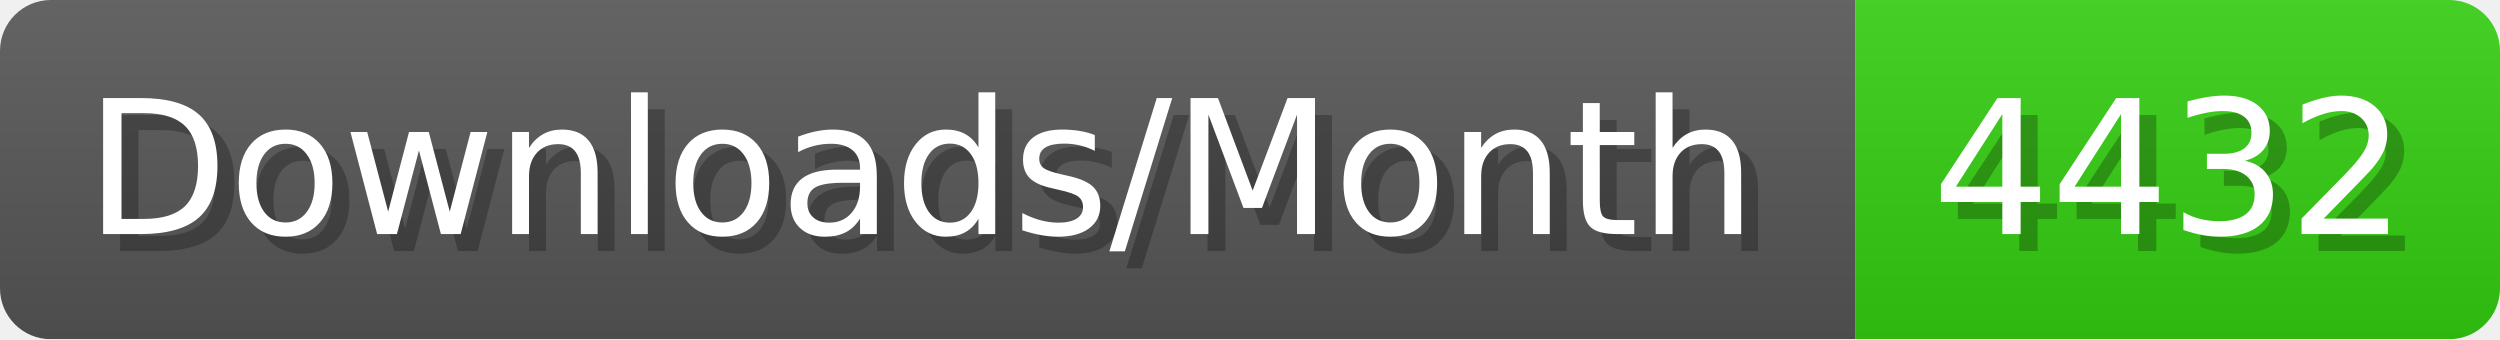
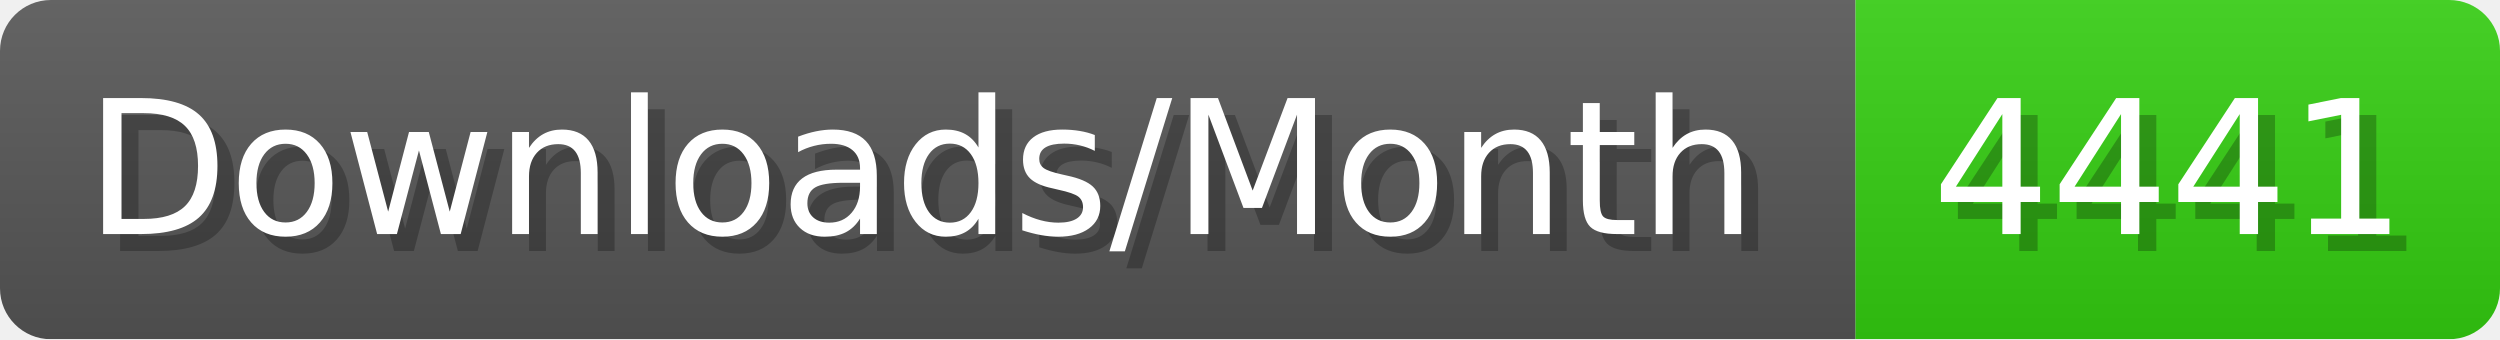
- <svg xmlns="http://www.w3.org/2000/svg" width="147.4" height="20" viewBox="0 0 1474 200" role="img" aria-label="Downloads/Month: 4432">
+ <svg xmlns="http://www.w3.org/2000/svg" width="147.4" height="20" viewBox="0 0 1474 200" role="img" aria-label="Downloads/Month: 4441">
  <linearGradient id="YlXUI" x2="0" y2="100%">
    <stop offset="0" stop-opacity=".1" stop-color="#EEE" />
    <stop offset="1" stop-opacity=".1" />
  </linearGradient>
  <mask id="JHhop">
    <rect width="1474" height="200" rx="30" fill="#FFF" />
  </mask>
  <g mask="url(#JHhop)">
    <rect width="1094" height="200" fill="#555" />
    <rect width="380" height="200" fill="#3C1" x="1094" />
    <rect width="1474" height="200" fill="url(#YlXUI)" />
  </g>
  <g aria-hidden="true" fill="#fff" text-anchor="start" font-family="Verdana,DejaVu Sans,sans-serif" font-size="110">
    <text x="60" y="148" textLength="994" fill="#000" opacity="0.25">Downloads/Month</text>
    <text x="50" y="138" textLength="994">Downloads/Month</text>
-     <text x="1149" y="148" textLength="280" fill="#000" opacity="0.25">4432</text>
-     <text x="1139" y="138" textLength="280">4432</text>
+     <text x="1149" y="148" textLength="280" fill="#000" opacity="0.25">4441</text>
+     <text x="1139" y="138" textLength="280">4441</text>
  </g>
</svg>
